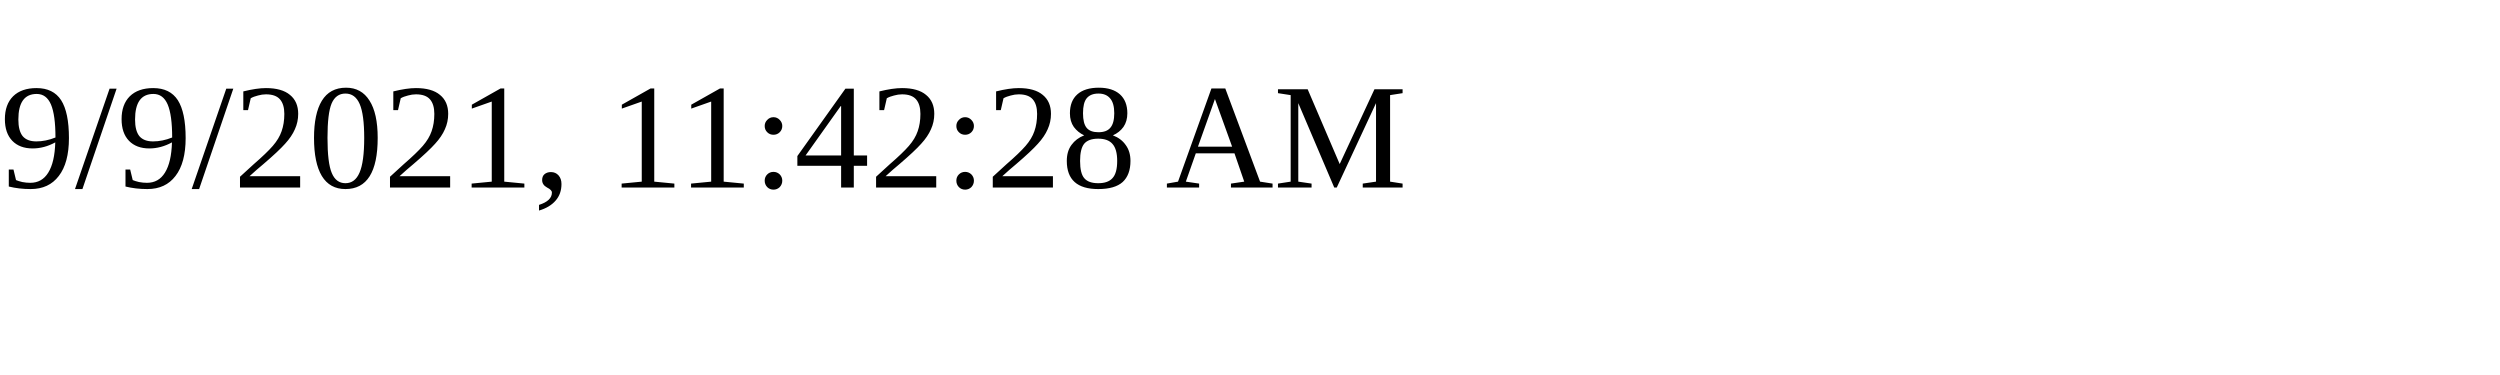
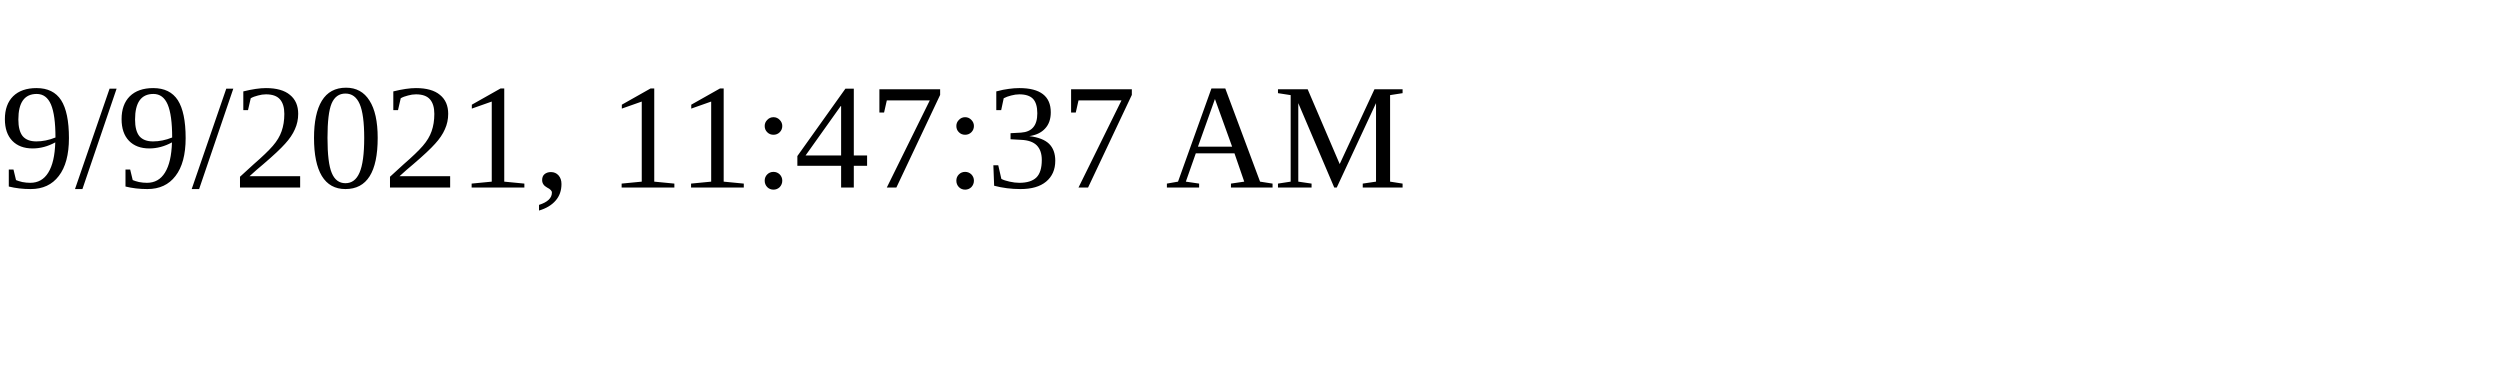
<svg xmlns="http://www.w3.org/2000/svg" height="30" width="200">
-   <text x="0" y="15">9/9/2021, 11:42:28 AM</text>
+   <text x="0" y="15">9/9/2021, 11:47:37 AM</text>
</svg>
